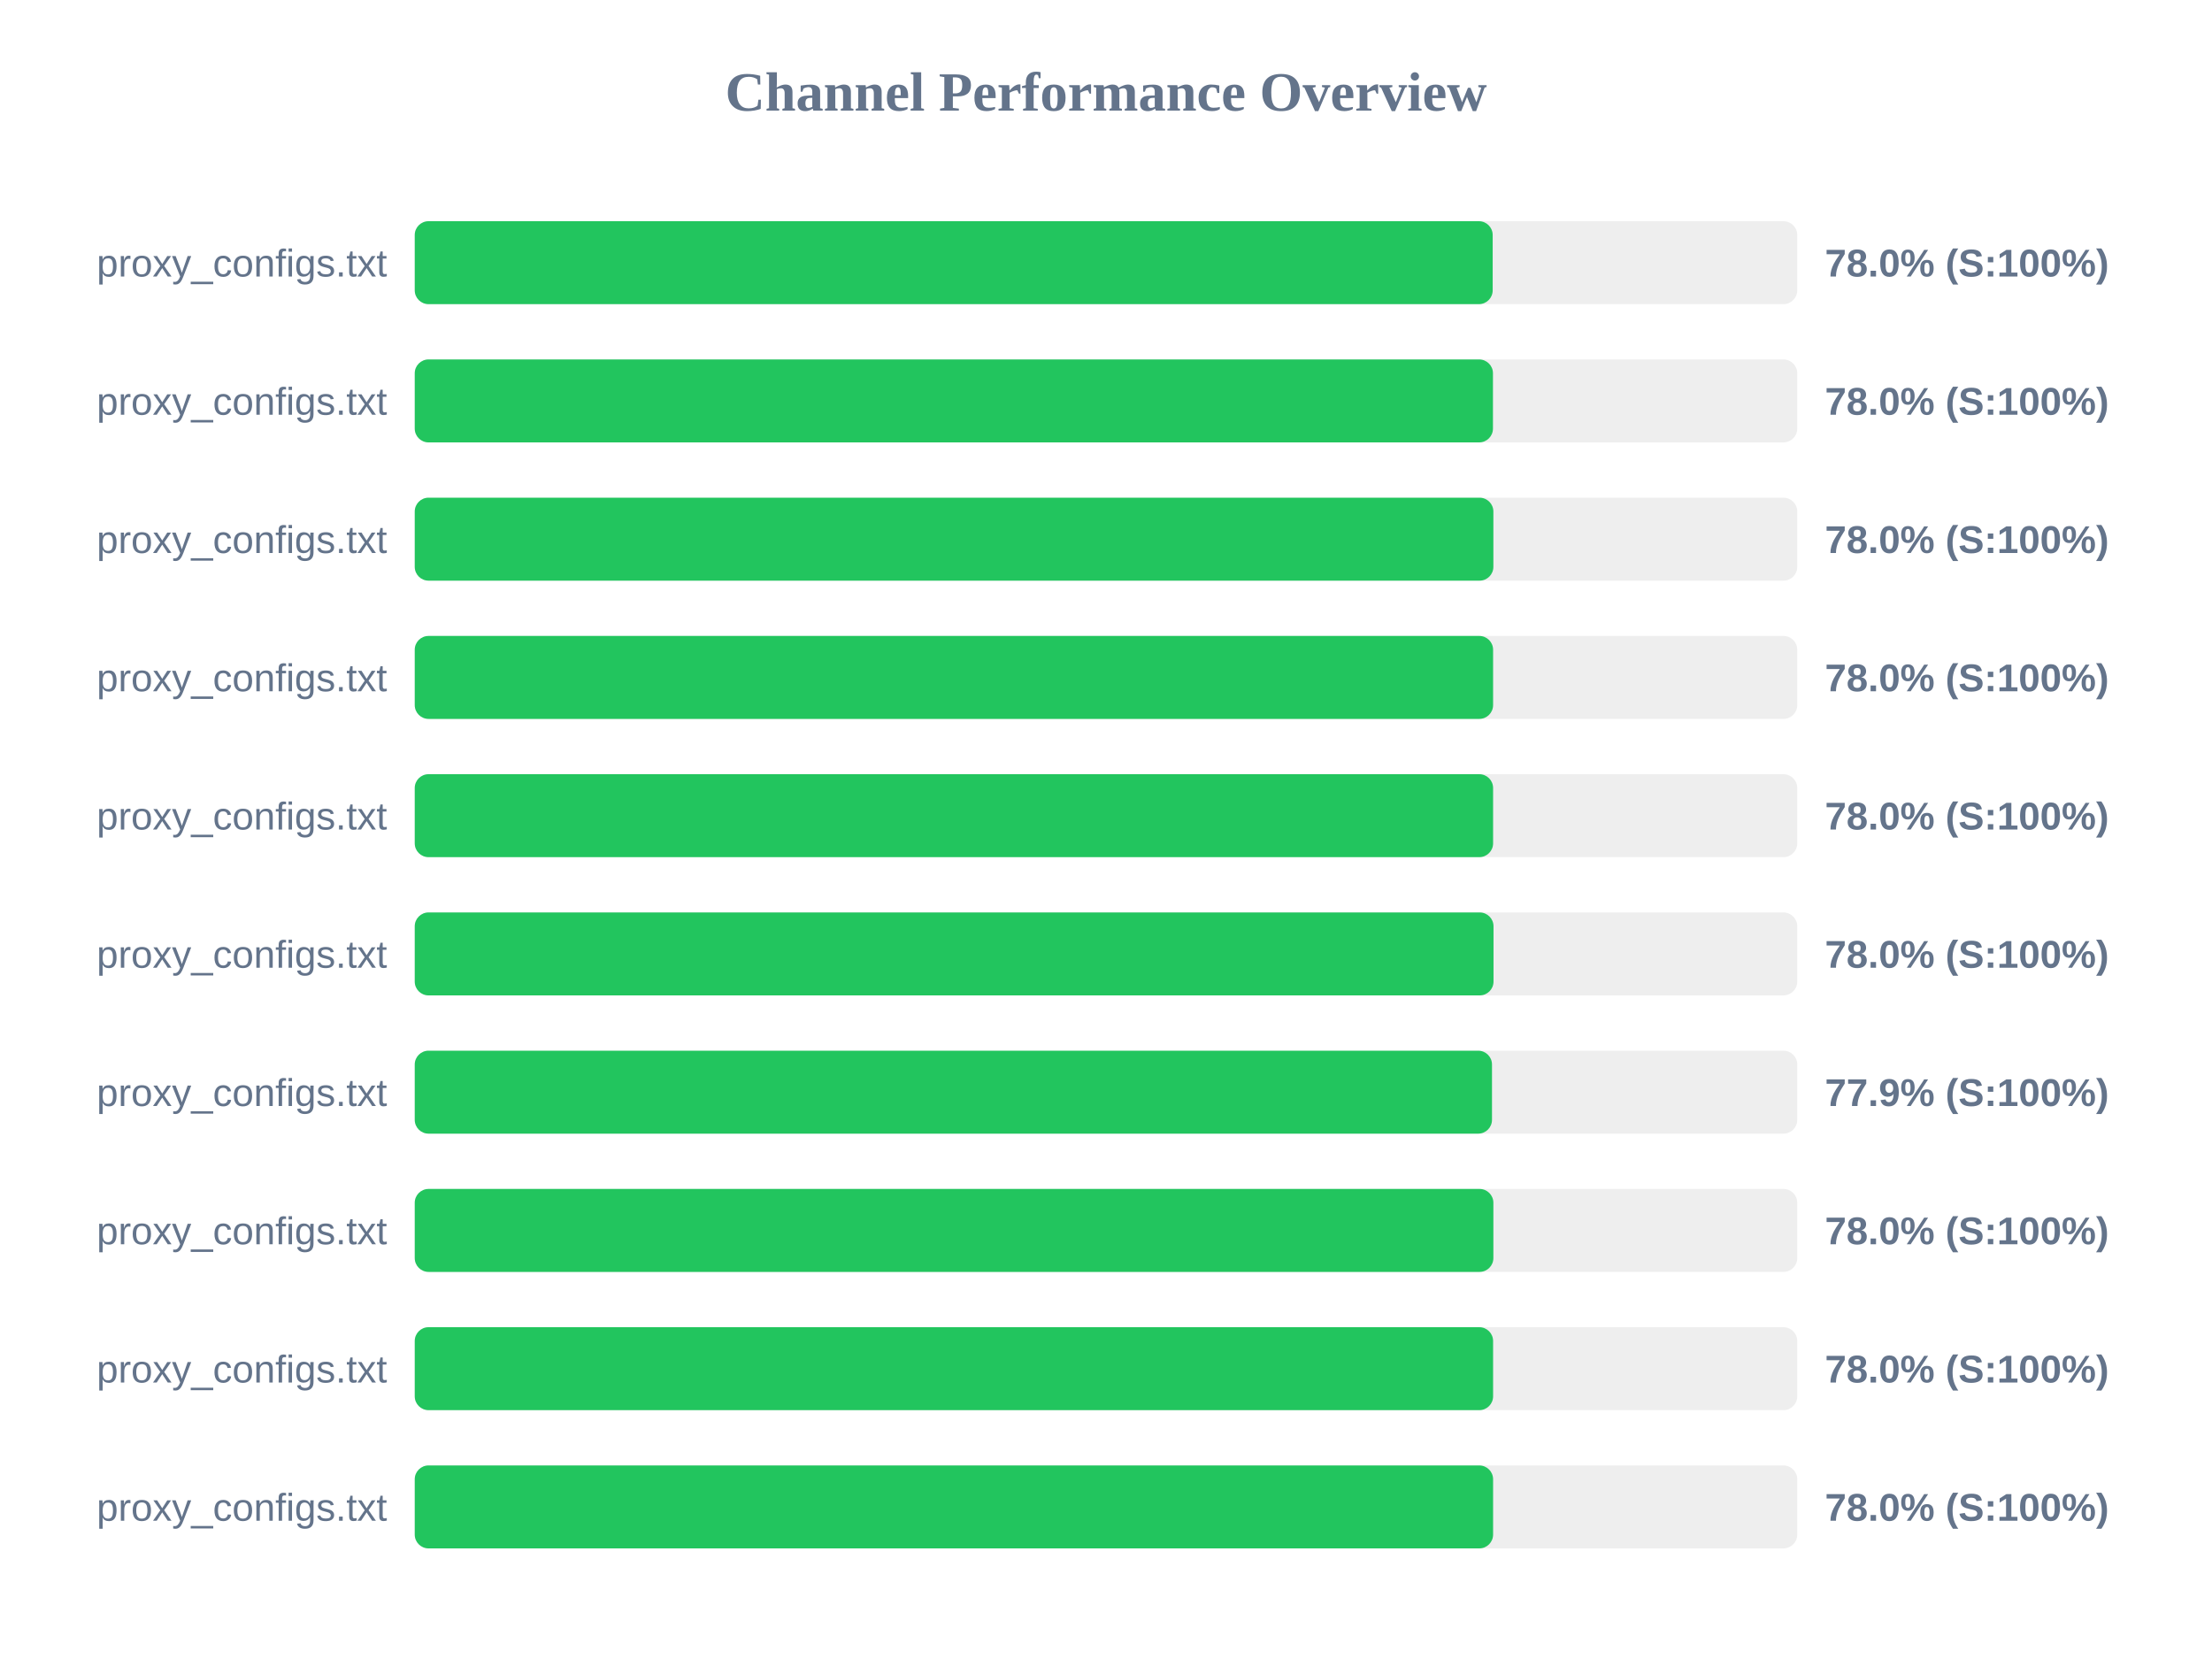
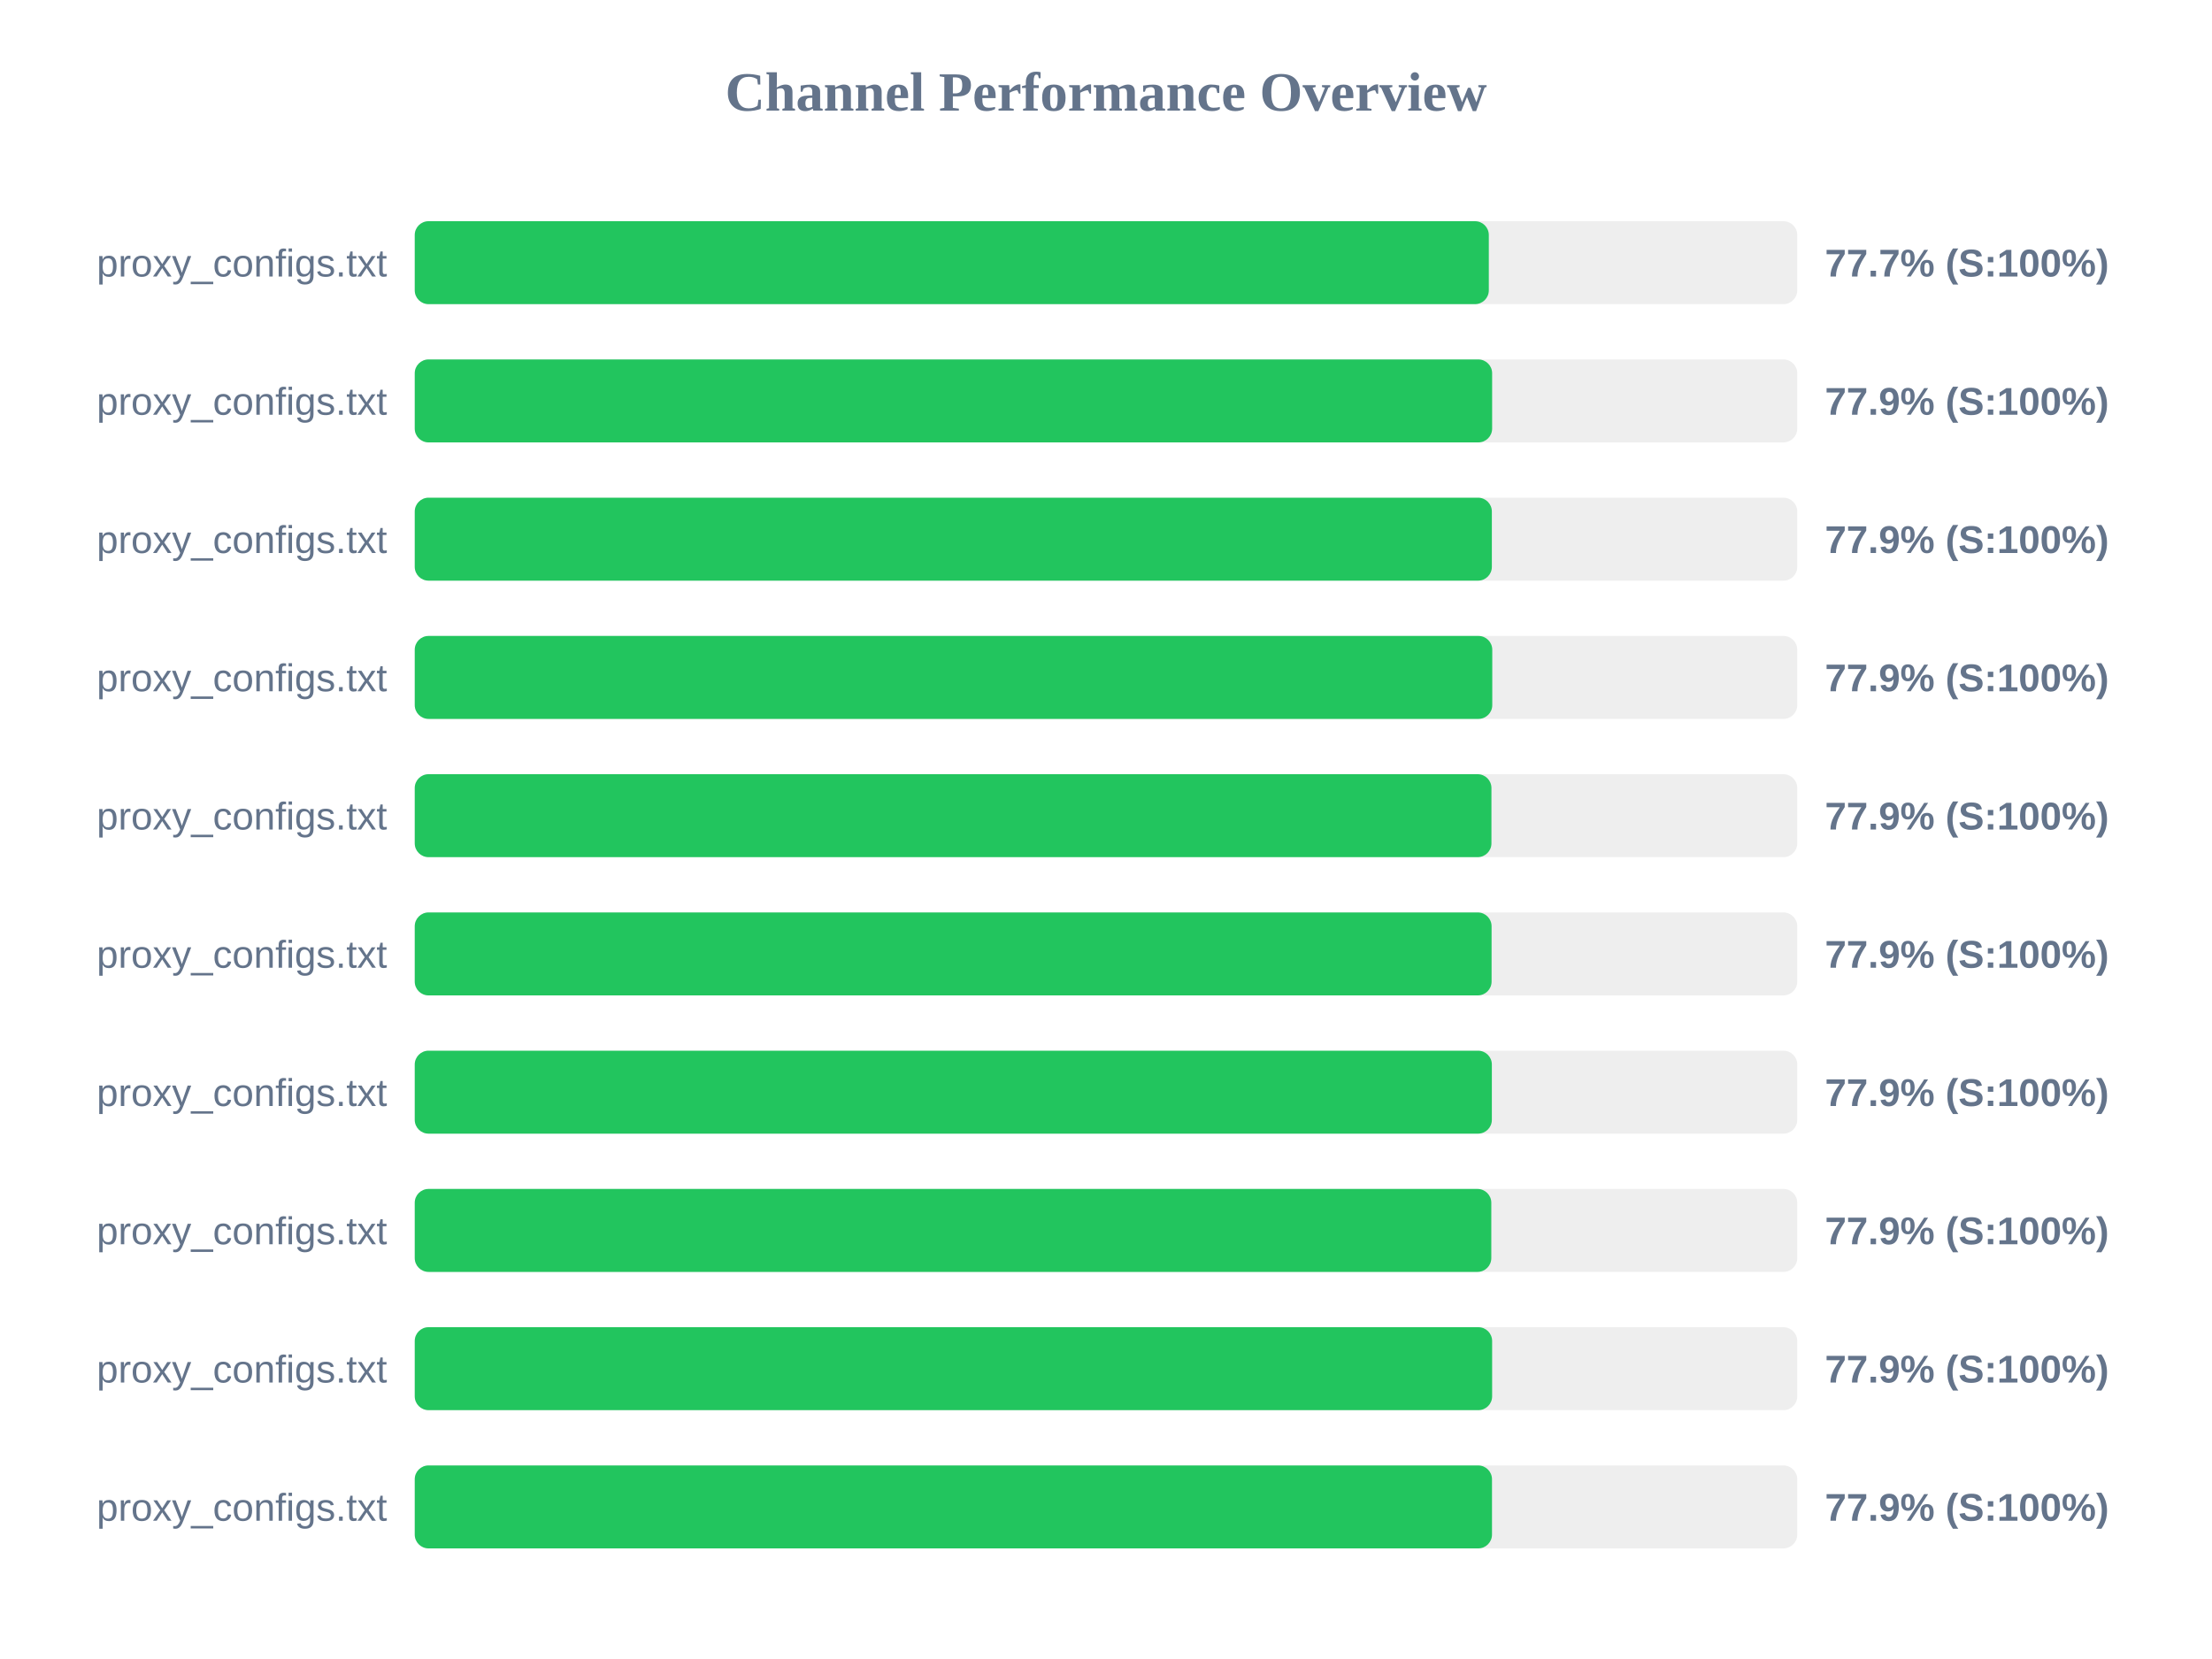
<svg xmlns="http://www.w3.org/2000/svg" width="800" height="600" version="1.1">
  <style>
        .row { font: 14px Arial; fill: #64748b; }
        .score { font: bold 14px Arial; fill: #64748b; }
    </style>
  <text x="400" y="40" text-anchor="middle" font-size="20px" font-weight="bold" fill="#64748b">Channel Performance Overview</text>
  <rect x="150" y="80" width="500" height="30" fill="#eee" rx="5" />
-   <rect x="150" y="80" width="389.85" height="30" fill="#22c55e" rx="5" />
+   <rect x="150" y="80" width="388.45" height="30" fill="#22c55e" rx="5" />
  <text x="140" y="100" text-anchor="end" class="row">proxy_configs.txt</text>
-   <text x="660" y="100" text-anchor="start" class="score">78.0% (S:100%)</text>
+   <text x="660" y="100" text-anchor="start" class="score">77.7% (S:100%)</text>
  <rect x="150" y="130" width="500" height="30" fill="#eee" rx="5" />
-   <rect x="150" y="130" width="389.95" height="30" fill="#22c55e" rx="5" />
+   <rect x="150" y="130" width="389.65" height="30" fill="#22c55e" rx="5" />
  <text x="140" y="150" text-anchor="end" class="row">proxy_configs.txt</text>
-   <text x="660" y="150" text-anchor="start" class="score">78.0% (S:100%)</text>
+   <text x="660" y="150" text-anchor="start" class="score">77.9% (S:100%)</text>
  <rect x="150" y="180" width="500" height="30" fill="#eee" rx="5" />
-   <rect x="150" y="180" width="390.1" height="30" fill="#22c55e" rx="5" />
+   <rect x="150" y="180" width="389.55" height="30" fill="#22c55e" rx="5" />
  <text x="140" y="200" text-anchor="end" class="row">proxy_configs.txt</text>
-   <text x="660" y="200" text-anchor="start" class="score">78.0% (S:100%)</text>
+   <text x="660" y="200" text-anchor="start" class="score">77.9% (S:100%)</text>
  <rect x="150" y="230" width="500" height="30" fill="#eee" rx="5" />
-   <rect x="150" y="230" width="390.0" height="30" fill="#22c55e" rx="5" />
+   <rect x="150" y="230" width="389.7" height="30" fill="#22c55e" rx="5" />
  <text x="140" y="250" text-anchor="end" class="row">proxy_configs.txt</text>
-   <text x="660" y="250" text-anchor="start" class="score">78.0% (S:100%)</text>
+   <text x="660" y="250" text-anchor="start" class="score">77.9% (S:100%)</text>
  <rect x="150" y="280" width="500" height="30" fill="#eee" rx="5" />
-   <rect x="150" y="280" width="390.0" height="30" fill="#22c55e" rx="5" />
+   <rect x="150" y="280" width="389.4" height="30" fill="#22c55e" rx="5" />
  <text x="140" y="300" text-anchor="end" class="row">proxy_configs.txt</text>
-   <text x="660" y="300" text-anchor="start" class="score">78.0% (S:100%)</text>
+   <text x="660" y="300" text-anchor="start" class="score">77.9% (S:100%)</text>
  <rect x="150" y="330" width="500" height="30" fill="#eee" rx="5" />
-   <rect x="150" y="330" width="390.15" height="30" fill="#22c55e" rx="5" />
+   <rect x="150" y="330" width="389.45" height="30" fill="#22c55e" rx="5" />
  <text x="140" y="350" text-anchor="end" class="row">proxy_configs.txt</text>
-   <text x="660" y="350" text-anchor="start" class="score">78.0% (S:100%)</text>
+   <text x="660" y="350" text-anchor="start" class="score">77.9% (S:100%)</text>
  <rect x="150" y="380" width="500" height="30" fill="#eee" rx="5" />
-   <rect x="150" y="380" width="389.6" height="30" fill="#22c55e" rx="5" />
+   <rect x="150" y="380" width="389.55" height="30" fill="#22c55e" rx="5" />
  <text x="140" y="400" text-anchor="end" class="row">proxy_configs.txt</text>
  <text x="660" y="400" text-anchor="start" class="score">77.9% (S:100%)</text>
  <rect x="150" y="430" width="500" height="30" fill="#eee" rx="5" />
-   <rect x="150" y="430" width="390.1" height="30" fill="#22c55e" rx="5" />
+   <rect x="150" y="430" width="389.35" height="30" fill="#22c55e" rx="5" />
  <text x="140" y="450" text-anchor="end" class="row">proxy_configs.txt</text>
-   <text x="660" y="450" text-anchor="start" class="score">78.0% (S:100%)</text>
+   <text x="660" y="450" text-anchor="start" class="score">77.9% (S:100%)</text>
  <rect x="150" y="480" width="500" height="30" fill="#eee" rx="5" />
-   <rect x="150" y="480" width="390.0" height="30" fill="#22c55e" rx="5" />
+   <rect x="150" y="480" width="389.65" height="30" fill="#22c55e" rx="5" />
  <text x="140" y="500" text-anchor="end" class="row">proxy_configs.txt</text>
-   <text x="660" y="500" text-anchor="start" class="score">78.0% (S:100%)</text>
+   <text x="660" y="500" text-anchor="start" class="score">77.9% (S:100%)</text>
  <rect x="150" y="530" width="500" height="30" fill="#eee" rx="5" />
-   <rect x="150" y="530" width="390.0" height="30" fill="#22c55e" rx="5" />
+   <rect x="150" y="530" width="389.6" height="30" fill="#22c55e" rx="5" />
  <text x="140" y="550" text-anchor="end" class="row">proxy_configs.txt</text>
-   <text x="660" y="550" text-anchor="start" class="score">78.0% (S:100%)</text>
+   <text x="660" y="550" text-anchor="start" class="score">77.9% (S:100%)</text>
</svg>
